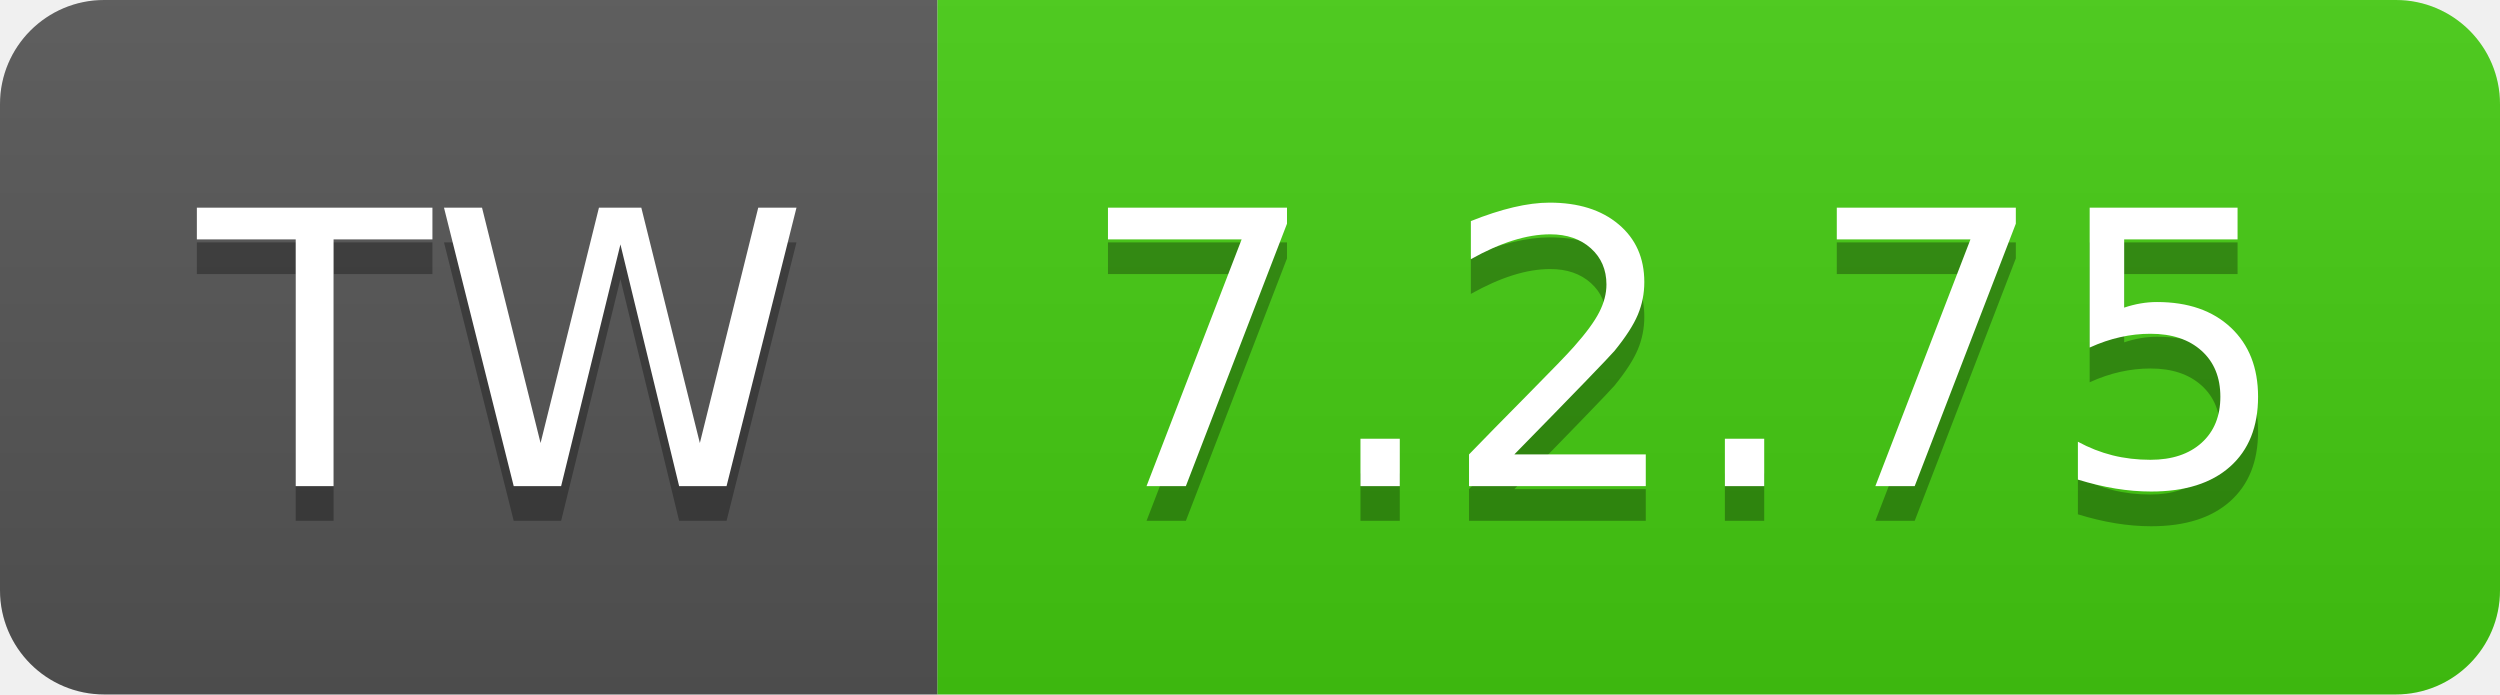
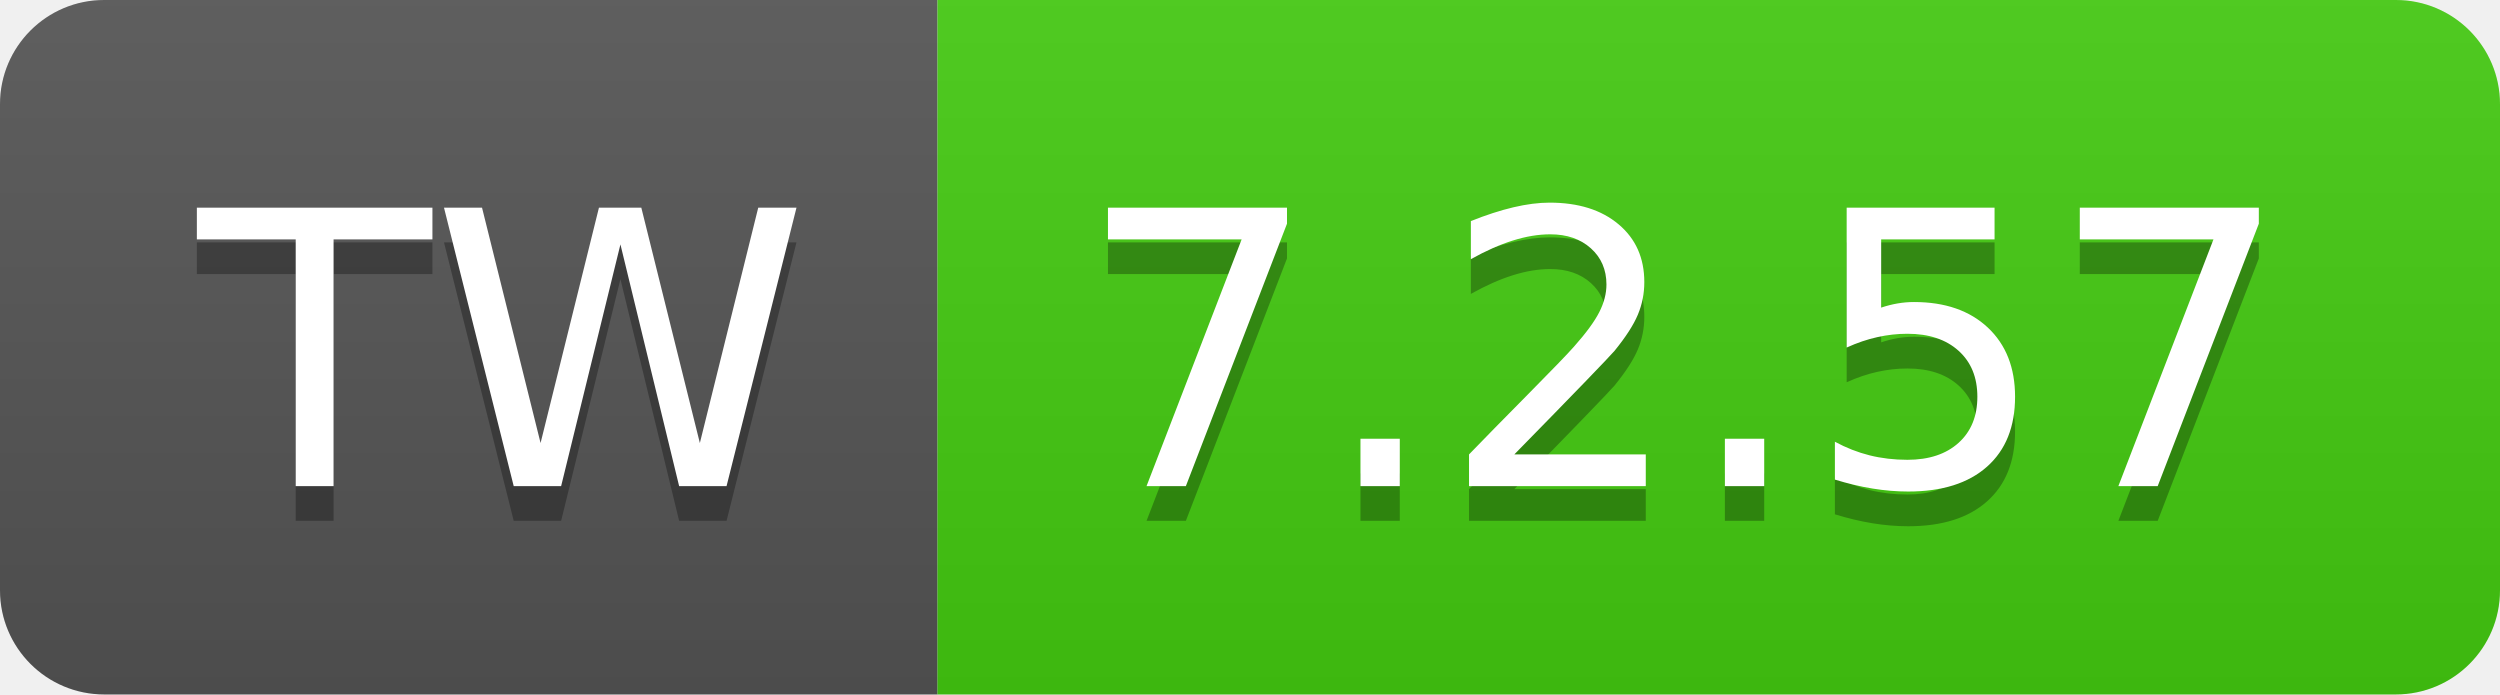
- <svg xmlns="http://www.w3.org/2000/svg" width="72" height="20" role="img" aria-label="TW: 7.2.75">
+ <svg xmlns="http://www.w3.org/2000/svg" width="72" height="20" role="img" aria-label="TW: 7.2.57">
  <linearGradient id="s" x2="0" y2="100%">
    <stop offset="0" stop-color="#bbb" stop-opacity=".1" />
    <stop offset="1" stop-opacity=".1" />
  </linearGradient>
  <clipPath id="r">
    <rect width="72" height="20" rx="3" fill="#fff" />
  </clipPath>
  <g clip-path="url(#r)">
    <rect width="27" height="20" fill="#555" />
    <rect x="27" width="45" height="20" fill="#4c1" />
    <rect width="72" height="20" fill="url(#s)" />
  </g>
  <g fill="#fff" text-anchor="middle" font-family="Verdana,Geneva,DejaVu Sans,sans-serif" text-rendering="geometricPrecision" font-size="110">
    <text aria-hidden="true" x="145" y="150" fill="#010101" fill-opacity=".3" transform="scale(.1)" textLength="170">TW</text>
    <text x="145" y="140" transform="scale(.1)" fill="#fff" textLength="170">TW</text>
-     <text aria-hidden="true" x="485" y="150" fill="#010101" fill-opacity=".3" transform="scale(.1)" textLength="350">7.2.75</text>
-     <text x="485" y="140" transform="scale(.1)" fill="#fff" textLength="350">7.2.75</text>
+     <text aria-hidden="true" x="485" y="150" fill="#010101" fill-opacity=".3" transform="scale(.1)" textLength="350">7.2.57</text>
+     <text x="485" y="140" transform="scale(.1)" fill="#fff" textLength="350">7.2.57</text>
  </g>
</svg>
